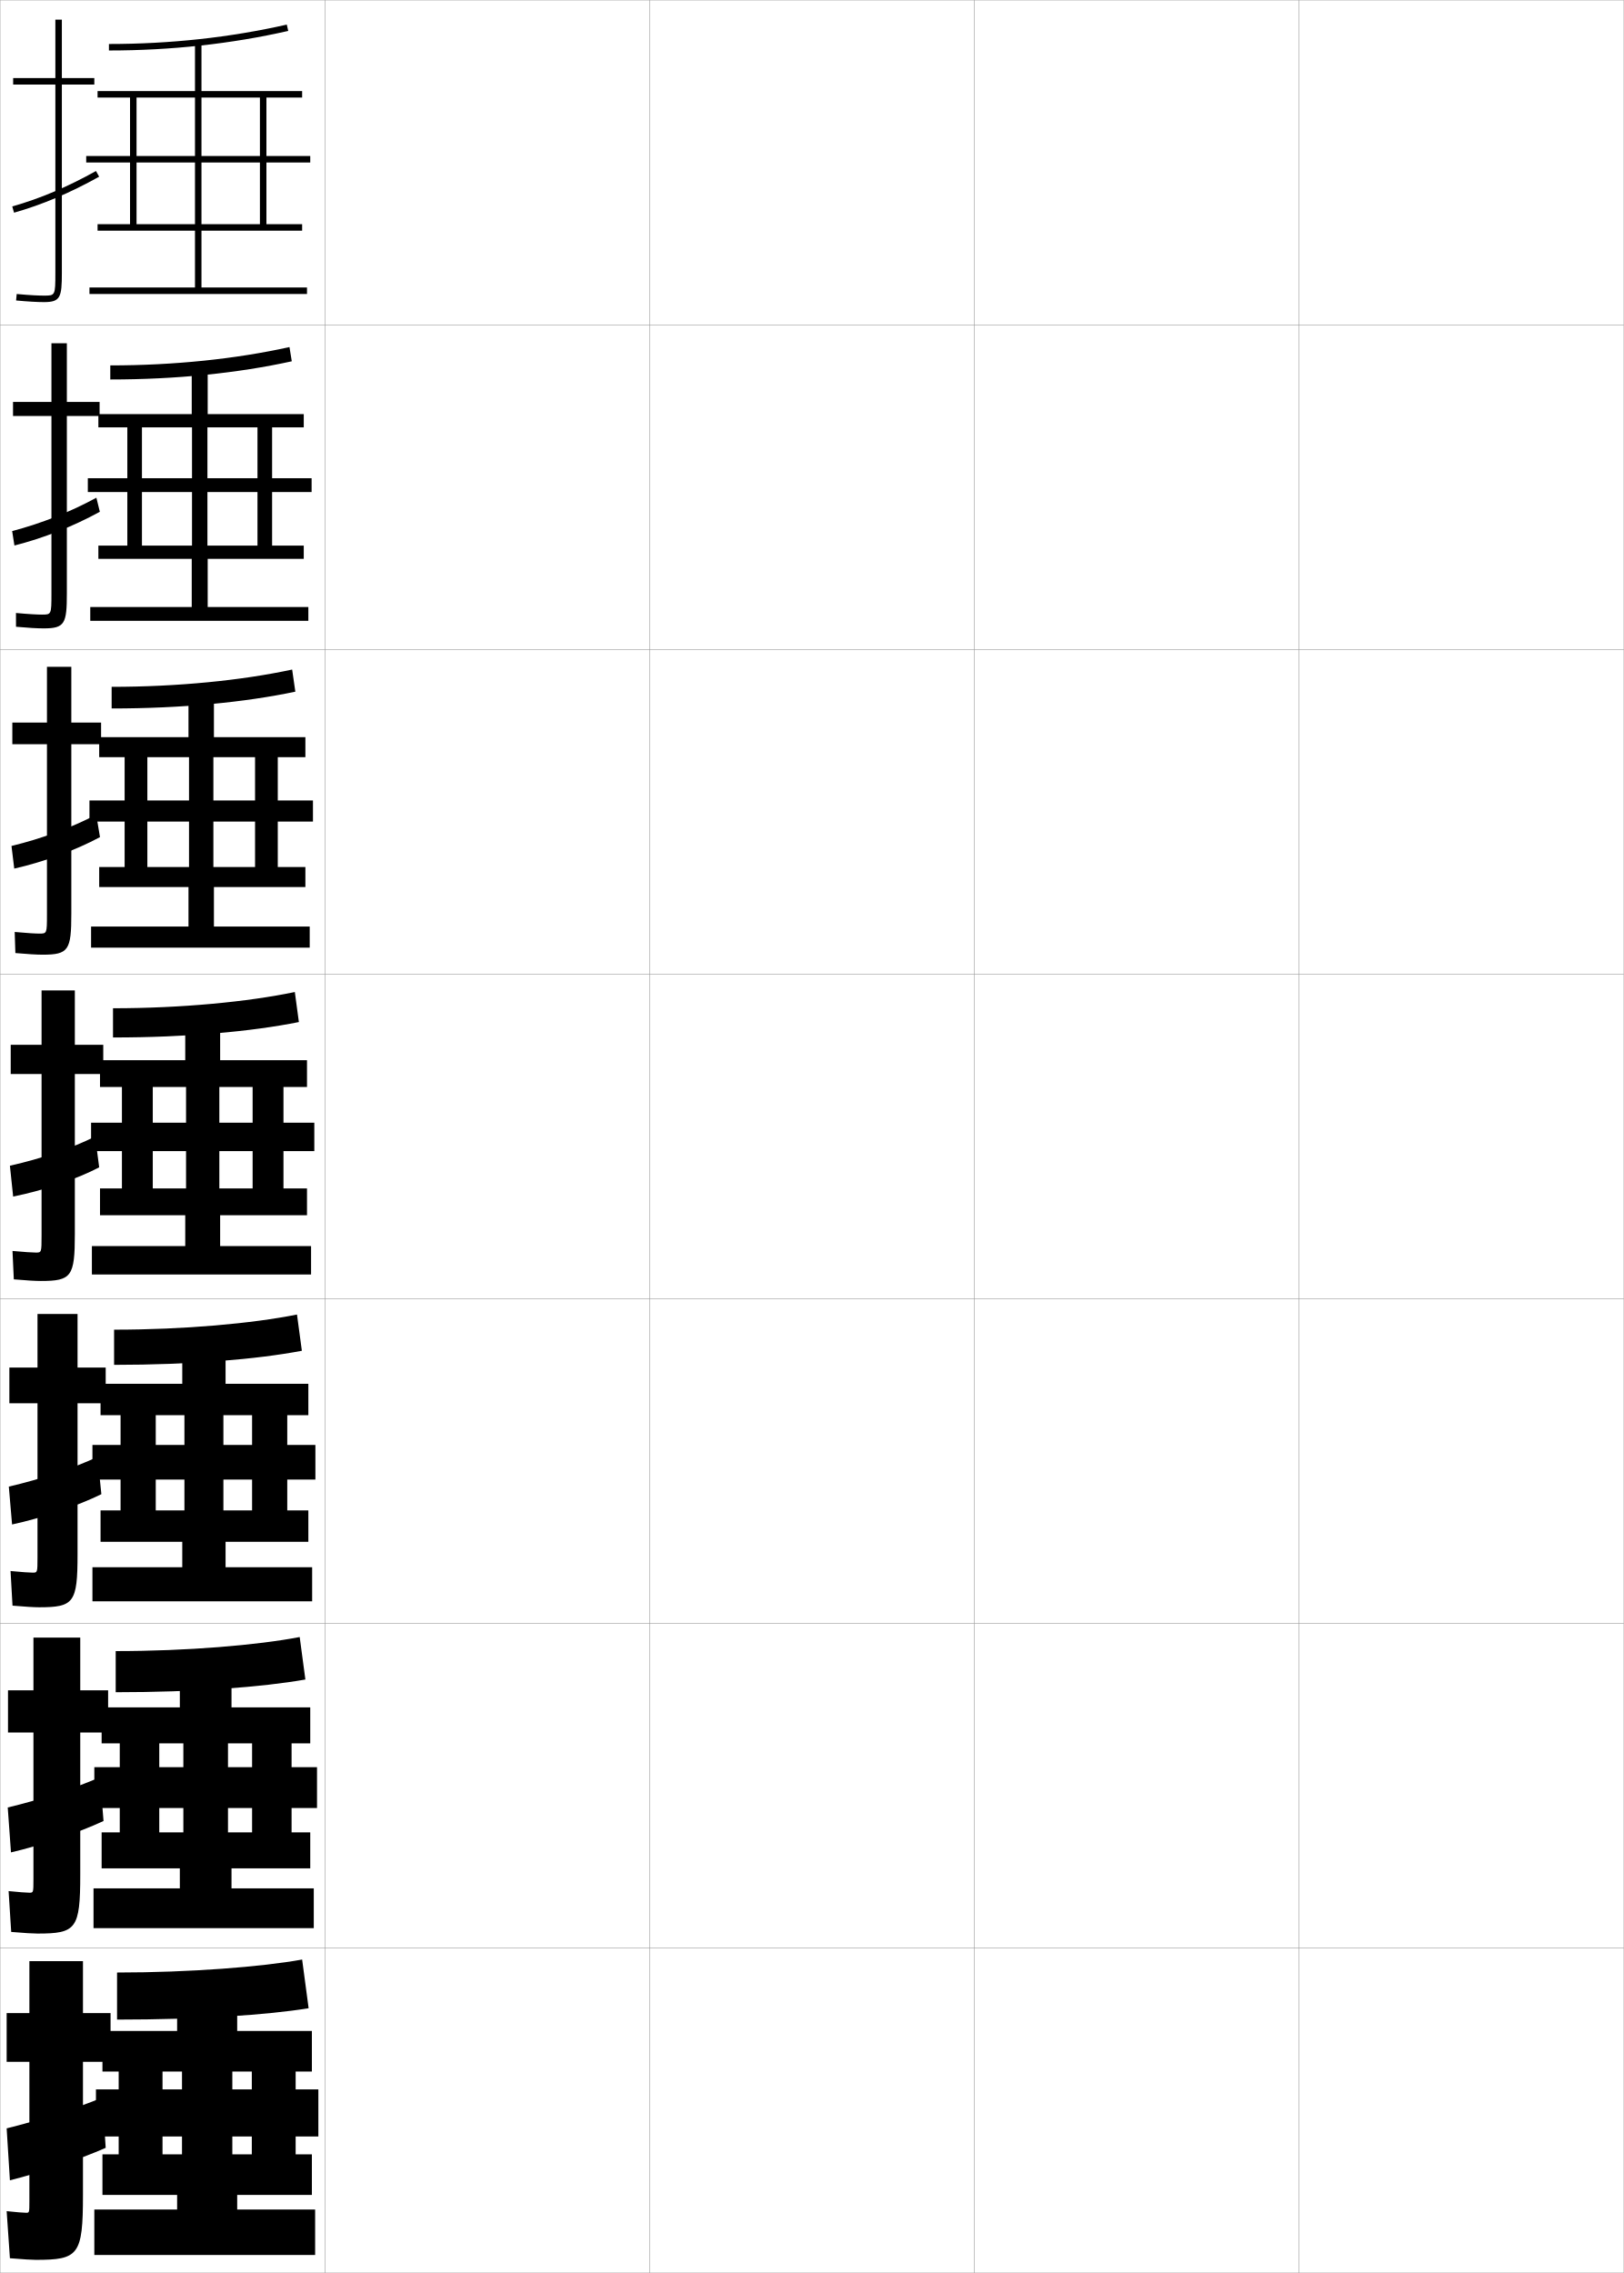
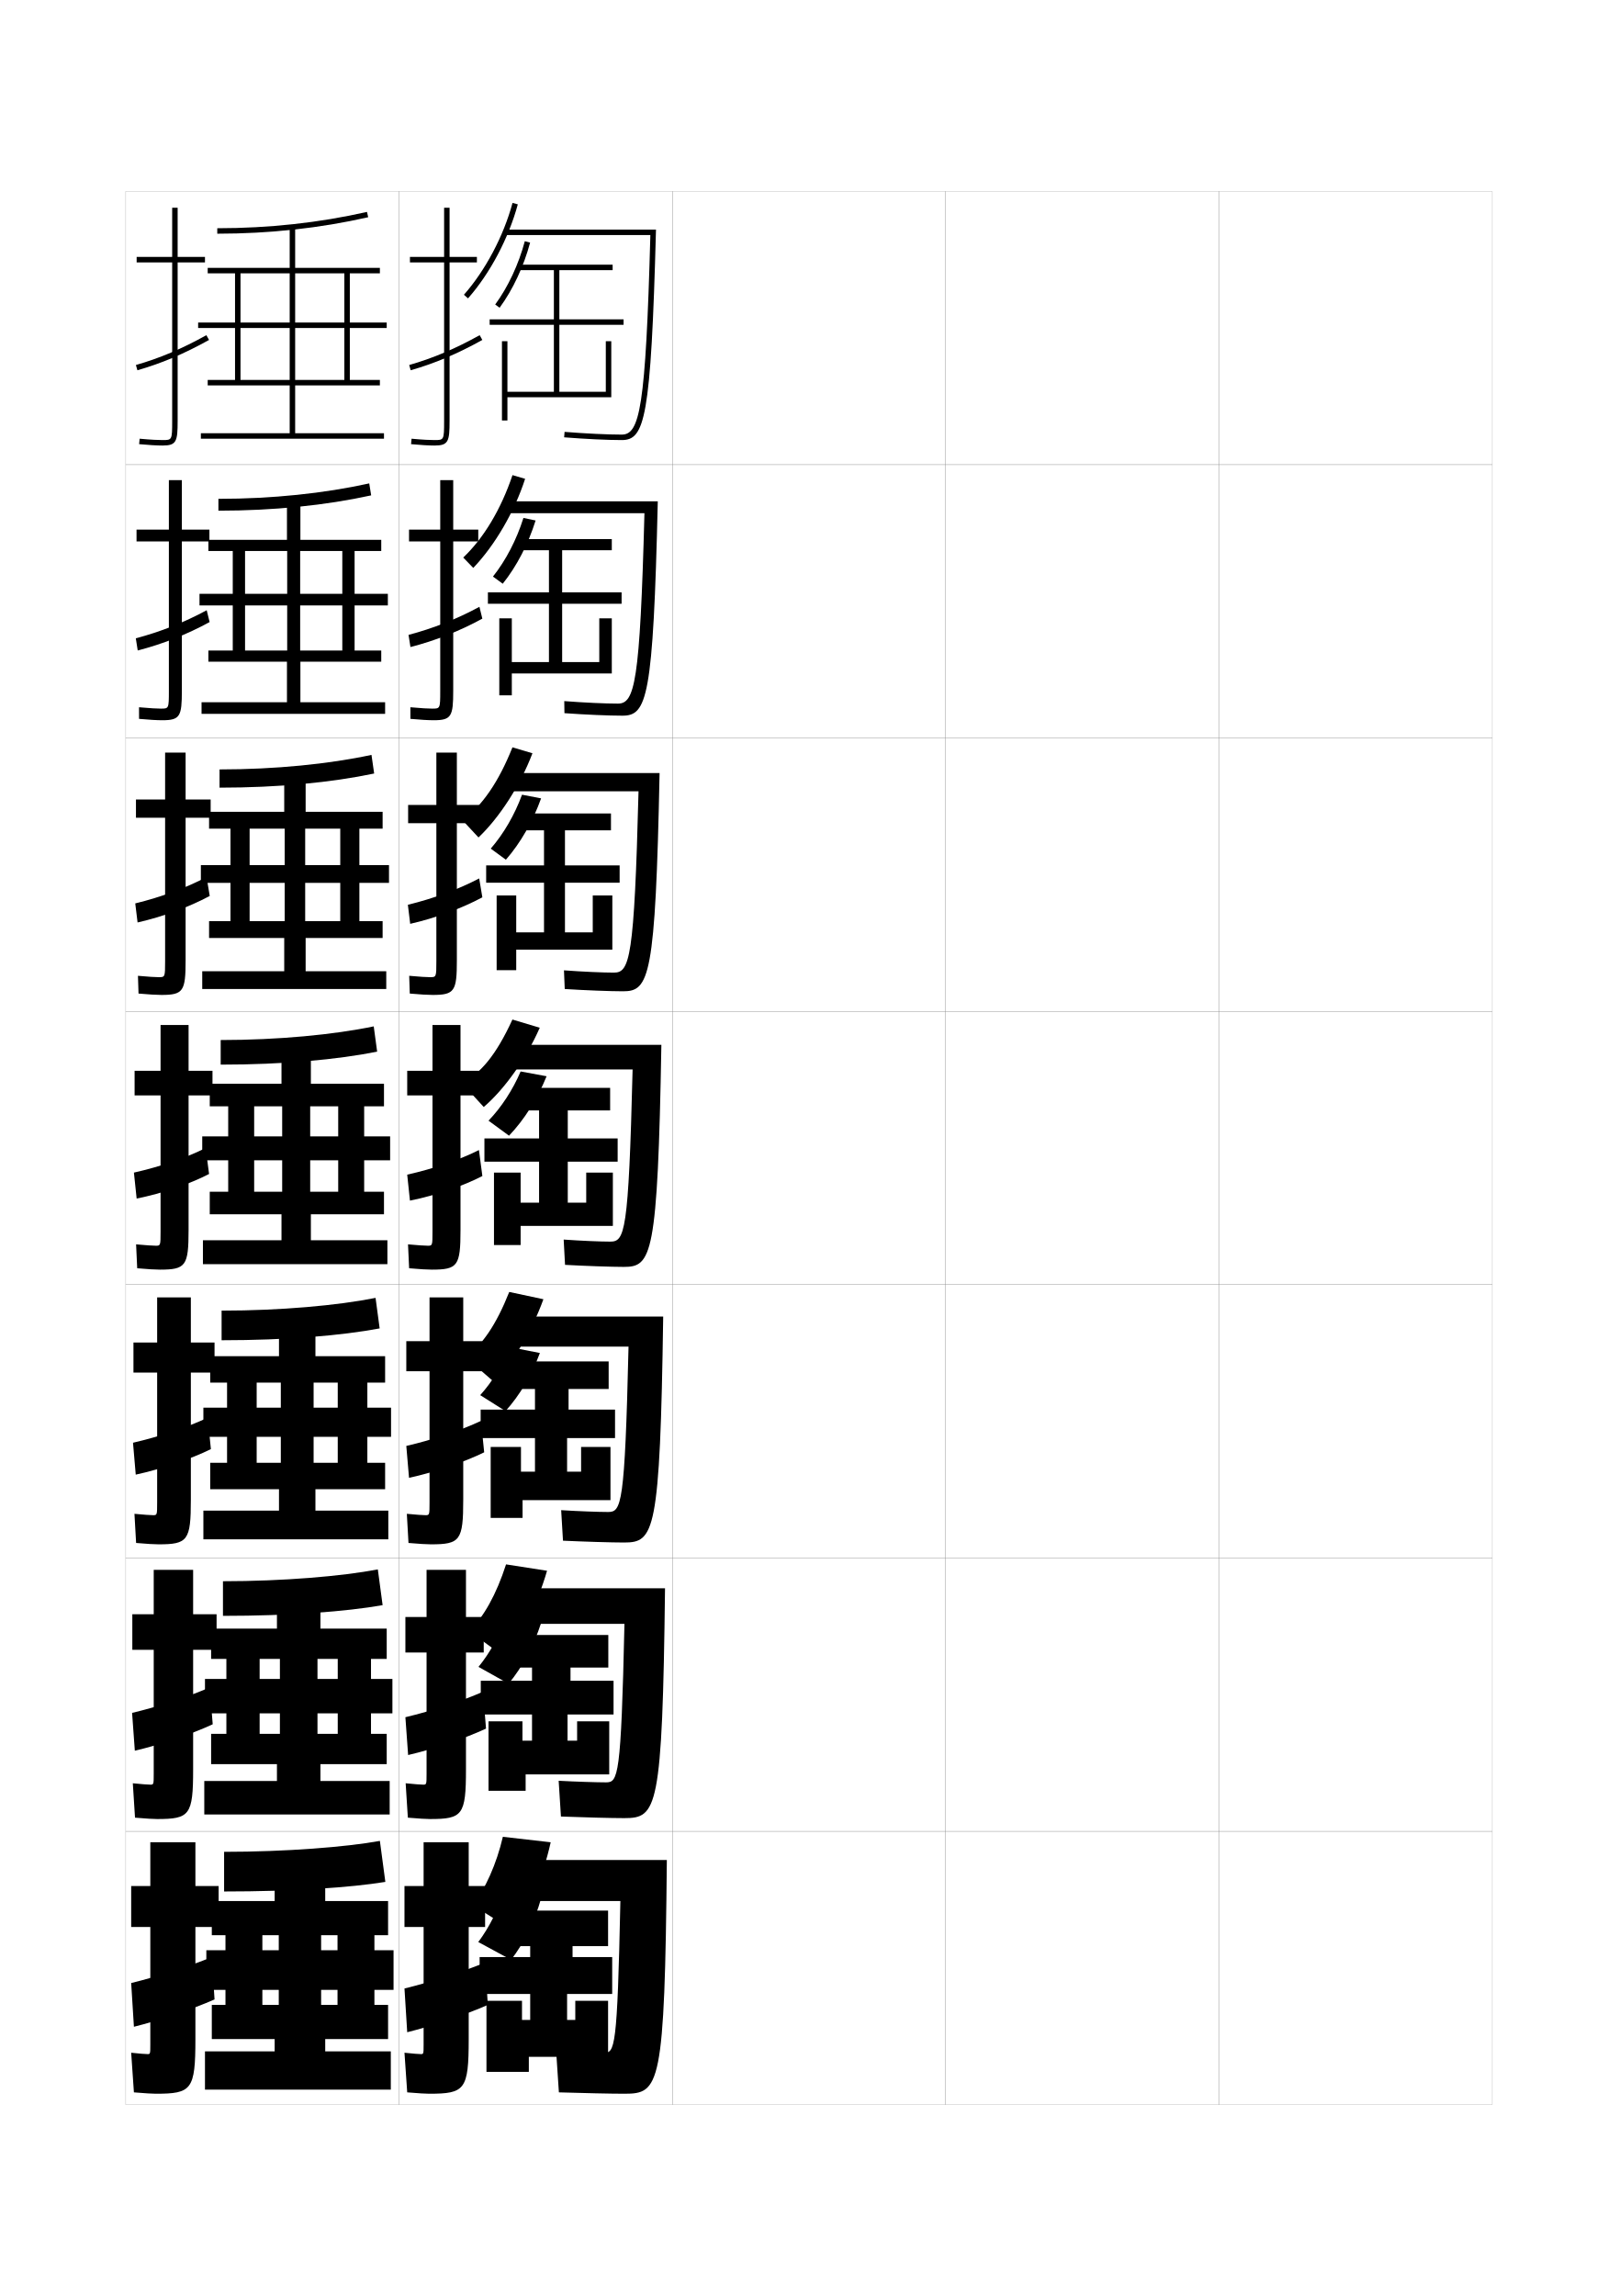
- <svg xmlns="http://www.w3.org/2000/svg" width="500.1" height="700.1" viewBox="0 0 500.1 700.1" overflow="visible" enable-background="new 0 0 500.1 700.1" xml:space="preserve">
-   <g id="glyphs">
+ <svg xmlns="http://www.w3.org/2000/svg" version="1.1" id="glyphs" x="0px" y="0px" width="592px" height="840px" viewBox="0 0 592 840" enable-background="new 0 0 592 840" xml:space="preserve">
+   <g>
+     <rect x="46" y="70" fill="none" stroke="#999999" stroke-width="0.1" width="100" height="100" />
+     <rect x="46" y="170" fill="none" stroke="#999999" stroke-width="0.1" width="100" height="100" />
+     <rect x="46" y="270" fill="none" stroke="#999999" stroke-width="0.1" width="100" height="100" />
+     <rect x="46" y="370" fill="none" stroke="#999999" stroke-width="0.1" width="100" height="100" />
+     <rect x="46" y="470" fill="none" stroke="#999999" stroke-width="0.1" width="100" height="100" />
+     <rect x="46" y="570" fill="none" stroke="#999999" stroke-width="0.1" width="100" height="100" />
+     <rect x="46" y="670" fill="none" stroke="#999999" stroke-width="0.1" width="100" height="100" />
+     <rect x="146" y="70" fill="none" stroke="#999999" stroke-width="0.1" width="100" height="100" />
+     <rect x="146" y="170" fill="none" stroke="#999999" stroke-width="0.1" width="100" height="100" />
+     <rect x="146" y="270" fill="none" stroke="#999999" stroke-width="0.1" width="100" height="100" />
+     <rect x="146" y="370" fill="none" stroke="#999999" stroke-width="0.1" width="100" height="100" />
+     <rect x="146" y="470" fill="none" stroke="#999999" stroke-width="0.1" width="100" height="100" />
+     <rect x="146" y="570" fill="none" stroke="#999999" stroke-width="0.1" width="100" height="100" />
+     <rect x="146" y="670" fill="none" stroke="#999999" stroke-width="0.1" width="100" height="100" />
+     <rect x="246" y="70" fill="none" stroke="#999999" stroke-width="0.1" width="100" height="100" />
+     <rect x="246" y="170" fill="none" stroke="#999999" stroke-width="0.1" width="100" height="100" />
+     <rect x="246" y="270" fill="none" stroke="#999999" stroke-width="0.1" width="100" height="100" />
+     <rect x="246" y="370" fill="none" stroke="#999999" stroke-width="0.1" width="100" height="100" />
+     <rect x="246" y="470" fill="none" stroke="#999999" stroke-width="0.1" width="100" height="100" />
+     <rect x="246" y="570" fill="none" stroke="#999999" stroke-width="0.1" width="100" height="100" />
+     <rect x="246" y="670" fill="none" stroke="#999999" stroke-width="0.1" width="100" height="100" />
+     <rect x="346" y="70" fill="none" stroke="#999999" stroke-width="0.1" width="100" height="100" />
+     <rect x="346" y="170" fill="none" stroke="#999999" stroke-width="0.1" width="100" height="100" />
+     <rect x="346" y="270" fill="none" stroke="#999999" stroke-width="0.1" width="100" height="100" />
+     <rect x="346" y="370" fill="none" stroke="#999999" stroke-width="0.1" width="100" height="100" />
+     <rect x="346" y="470" fill="none" stroke="#999999" stroke-width="0.1" width="100" height="100" />
+     <rect x="346" y="570" fill="none" stroke="#999999" stroke-width="0.1" width="100" height="100" />
+     <rect x="346" y="670" fill="none" stroke="#999999" stroke-width="0.1" width="100" height="100" />
+     <rect x="446" y="70" fill="none" stroke="#999999" stroke-width="0.1" width="100" height="100" />
+     <rect x="446" y="170" fill="none" stroke="#999999" stroke-width="0.1" width="100" height="100" />
+     <rect x="446" y="270" fill="none" stroke="#999999" stroke-width="0.1" width="100" height="100" />
+     <rect x="446" y="370" fill="none" stroke="#999999" stroke-width="0.1" width="100" height="100" />
+     <rect x="446" y="470" fill="none" stroke="#999999" stroke-width="0.1" width="100" height="100" />
+     <rect x="446" y="570" fill="none" stroke="#999999" stroke-width="0.1" width="100" height="100" />
+     <rect x="446" y="670" fill="none" stroke="#999999" stroke-width="0.1" width="100" height="100" />
+   </g>
+   <g>
+     <path d="M75,94H65V76h-2v18H50v2h13v58c0,7-0.065,7-3.5,7c-1.415,0-4.022-0.086-8.407-0.496   l-0.186,1.992C54.438,162.826,57.41,163,59.5,163c5.06,0,5.5-1.475,5.5-9V96h10V94z" />
+     <path d="M49.725,133.539l0.551,1.922c8.827-2.523,17.156-6.046,26.211-11.087   l-0.973-1.748C66.596,127.591,58.401,131.059,49.725,133.539z" />
+   </g>
+   <g>
+     <path d="M76.625,193.75H66.542v-18.083h-4.75v18.083H49.959v4.333h11.833v54.75   c0,6.411-0.054,6.417-2.917,6.417c-1.31,0-3.843-0.111-8.006-0.497l0.012,4.244   C54.526,263.332,57.44,263.5,59.375,263.5c6.539,0,7.167-1.438,7.167-10.833v-54.583H76.625   V193.75z" />
+     <path d="M76.699,227.583l-1.065-4.332c-8.187,4.446-16.894,7.893-25.942,10.275   l0.701,4.448C59.385,235.673,68.398,232.129,76.699,227.583z" />
+   </g>
+   <g>
+     <path d="M77.081,292.5h-9.167v-17.167h-7.5V292.5H49.748v6.667h10.667v52.5   c0,5.821-0.041,5.833-2.333,5.833c-1.204,0-3.663-0.136-7.604-0.498l0.209,6.495   C54.445,363.836,57.302,364,59.081,364c8.019,0,8.833-1.401,8.833-12.667v-52.167   h9.167V292.5z" />
+     <path d="M76.743,327.792l-1.158-6.916c-7.457,3.926-16.675,7.353-26.096,9.638   l0.85,6.974C59.497,335.408,69.196,331.844,76.743,327.792z" />
+   </g>
+   <g>
    <g>
-       <rect x="0.05" y="0.05" fill="none" stroke="#999999" stroke-width="0.1" width="100" height="100" />
-       <rect x="0.05" y="100.05" fill="none" stroke="#999999" stroke-width="0.1" width="100" height="100" />
-       <rect x="0.05" y="200.05" fill="none" stroke="#999999" stroke-width="0.1" width="100" height="100" />
-       <rect x="0.05" y="300.05" fill="none" stroke="#999999" stroke-width="0.1" width="100" height="100" />
-       <rect x="0.05" y="400.05" fill="none" stroke="#999999" stroke-width="0.1" width="100" height="100" />
-       <rect x="0.05" y="500.05" fill="none" stroke="#999999" stroke-width="0.1" width="100" height="100" />
-       <rect x="0.05" y="600.05" fill="none" stroke="#999999" stroke-width="0.1" width="100" height="100" />
-       <rect x="100.05" y="0.05" fill="none" stroke="#999999" stroke-width="0.1" width="100" height="100" />
-       <rect x="100.05" y="100.05" fill="none" stroke="#999999" stroke-width="0.1" width="100" height="100" />
-       <rect x="100.05" y="200.05" fill="none" stroke="#999999" stroke-width="0.1" width="100" height="100" />
-       <rect x="100.05" y="300.05" fill="none" stroke="#999999" stroke-width="0.1" width="100" height="100" />
-       <rect x="100.05" y="400.05" fill="none" stroke="#999999" stroke-width="0.1" width="100" height="100" />
-       <rect x="100.05" y="500.05" fill="none" stroke="#999999" stroke-width="0.1" width="100" height="100" />
-       <rect x="100.05" y="600.05" fill="none" stroke="#999999" stroke-width="0.1" width="100" height="100" />
-       <rect x="200.05" y="0.05" fill="none" stroke="#999999" stroke-width="0.1" width="100" height="100" />
-       <rect x="200.05" y="100.05" fill="none" stroke="#999999" stroke-width="0.1" width="100" height="100" />
-       <rect x="200.05" y="200.05" fill="none" stroke="#999999" stroke-width="0.1" width="100" height="100" />
-       <rect x="200.05" y="300.05" fill="none" stroke="#999999" stroke-width="0.1" width="100" height="100" />
-       <rect x="200.05" y="400.05" fill="none" stroke="#999999" stroke-width="0.1" width="100" height="100" />
-       <rect x="200.05" y="500.05" fill="none" stroke="#999999" stroke-width="0.1" width="100" height="100" />
-       <rect x="200.05" y="600.05" fill="none" stroke="#999999" stroke-width="0.1" width="100" height="100" />
-       <rect x="300.05" y="0.05" fill="none" stroke="#999999" stroke-width="0.1" width="100" height="100" />
-       <rect x="300.05" y="100.05" fill="none" stroke="#999999" stroke-width="0.1" width="100" height="100" />
-       <rect x="300.05" y="200.05" fill="none" stroke="#999999" stroke-width="0.1" width="100" height="100" />
-       <rect x="300.05" y="300.05" fill="none" stroke="#999999" stroke-width="0.1" width="100" height="100" />
-       <rect x="300.05" y="400.05" fill="none" stroke="#999999" stroke-width="0.1" width="100" height="100" />
-       <rect x="300.05" y="500.05" fill="none" stroke="#999999" stroke-width="0.1" width="100" height="100" />
-       <rect x="300.05" y="600.05" fill="none" stroke="#999999" stroke-width="0.1" width="100" height="100" />
-       <rect x="400.05" y="0.05" fill="none" stroke="#999999" stroke-width="0.1" width="100" height="100" />
-       <rect x="400.05" y="100.05" fill="none" stroke="#999999" stroke-width="0.1" width="100" height="100" />
-       <rect x="400.05" y="200.05" fill="none" stroke="#999999" stroke-width="0.1" width="100" height="100" />
-       <rect x="400.05" y="300.05" fill="none" stroke="#999999" stroke-width="0.1" width="100" height="100" />
-       <rect x="400.05" y="400.05" fill="none" stroke="#999999" stroke-width="0.1" width="100" height="100" />
-       <rect x="400.05" y="500.05" fill="none" stroke="#999999" stroke-width="0.1" width="100" height="100" />
-       <rect x="400.05" y="600.05" fill="none" stroke="#999999" stroke-width="0.1" width="100" height="100" />
+       <path d="M57,766c13.125,0,14.5-1.419,14.5-20v-41H80v-15h-8.5v-16H55v16h-7v15h7v43c0,3.466-0.031,3.5-1,3.5    c-0.781,0-2.95-0.173-6-0.5l1,14.5C53.216,765.859,55.844,766,57,766z" />
+       <path d="M77.5,716c-8.032,3.333-19.875,7.146-29.5,9.5l1,16c8.902-2.193,21.616-6.511,29.5-10    L77.5,716z" />
    </g>
    <g>
-       <path d="M29.05,24.05h-10v-18h-2v18h-13v2h13v58c0,7-0.065,7-3.5,7      c-1.415,0-4.022-0.086-8.407-0.496l-0.186,1.992      c3.531,0.33,6.503,0.504,8.593,0.504c5.06,0,5.5-1.475,5.5-9v-58h10V24.05z" />
-       <path d="M3.774,63.589l0.551,1.922c8.827-2.523,17.156-6.046,26.211-11.087      l-0.973-1.748C20.646,57.641,12.451,61.108,3.774,63.589z" />
+       <path d="M79.25,590.583h-8.584v-16.25H56.25v16.25h-7.833v13h7.833v45.25    c0,4.055-0.03,4.084-1.25,4.084c-0.887,0-3.128-0.169-6.401-0.5l0.802,12.582    C53.502,665.354,56.188,665.5,57.5,665.5c11.916,0,13.167-1.4,13.167-18.167v-43.75H79.25    V590.583z" />
+       <path d="M76.75,617.333c-7.596,3.357-18.736,7.036-28.417,9.333l1,13.834    c9.042-2.081,20.98-6.154,28.5-9.667L76.75,617.333z" />
    </g>
    <g>
-       <path d="M30.675,123.799H20.592v-18.083h-4.75v18.083H4.009v4.333h11.833v54.75      c0,6.411-0.054,6.417-2.917,6.417c-1.31,0-3.843-0.111-8.006-0.497      l0.012,4.244c3.646,0.335,6.56,0.503,8.494,0.503      c6.539,0,7.167-1.438,7.167-10.833v-54.583h10.083V123.799z" />
-       <path d="M30.749,157.632l-1.065-4.332c-8.187,4.446-16.894,7.893-25.942,10.275      l0.701,4.448C13.435,165.723,22.448,162.179,30.749,157.632z" />
+       <path d="M78.5,491.167h-8.667v-16.5H57.5v16.5h-8.667v11H57.5v47.5c0,4.643-0.03,4.666-1.5,4.666    c-0.992,0-3.306-0.165-6.802-0.498l0.604,10.664C53.79,564.848,56.533,565,58,565    c10.707,0,11.833-1.383,11.833-16.333v-46.5H78.5V491.167z" />
+       <path d="M76,518.667c-7.161,3.382-17.596,6.924-27.333,9.166l1,11.667    c9.183-1.969,20.344-5.798,27.5-9.333L76,518.667z" />
    </g>
    <g>
-       <path d="M31.131,222.55h-9.167v-17.167h-7.5v17.167H3.797v6.667h10.667v52.5      c0,5.821-0.041,5.833-2.333,5.833c-1.204,0-3.663-0.136-7.604-0.498      l0.209,6.495c3.759,0.339,6.617,0.502,8.396,0.502      c8.019,0,8.833-1.401,8.833-12.667v-52.167h9.167V222.55z" />
-       <path d="M30.793,257.841l-1.158-6.916c-7.457,3.926-16.675,7.353-26.096,9.638      l0.85,6.974C13.546,265.458,23.246,261.894,30.793,257.841z" />
+       <path d="M77.75,391.75H69V375H58.75v16.75h-9.5v9h9.5v49.75c0,5.231-0.029,5.25-1.75,5.25    c-1.098,0-3.483-0.161-7.203-0.498l0.406,8.746C54.076,464.342,56.877,464.5,58.5,464.5    c9.498,0,10.5-1.364,10.5-14.5v-49.25h8.75V391.75z" />
+       <path d="M76.5,429.5l-1.25-9.5c-6.726,3.407-16.457,6.813-26.25,9l1,9.5    C59.322,436.644,69.707,433.059,76.5,429.5z" />
+     </g>
+   </g>
+   <g>
+     <g>
+       <path d="M79.5,83.5v2c19.051,0,37.631-2.027,55.222-6.025l-0.443-1.949    C116.832,81.49,98.402,83.5,79.5,83.5z" />
+       <polygon points="126,100 126,118 72.5,118 72.5,120 126,120 126,139 128,139 128,120 141.5,120 141.5,118 128,118 128,100     139,100 139,98 108,98 108,83 106,83 106,98 76,98 76,100 86,100 86,139 88,139 88,100 106,100 106,139 76,139 76,141 106,141     106,158.5 73.5,158.5 73.5,160.5 140.5,160.5 140.5,158.5 108,158.5 108,141 139,141 139,139 108,139 108,100   " />
    </g>
    <g>
-       <g>
-         <path d="M11.05,696.05c13.125,0,14.5-1.419,14.5-20v-41h8.5v-15h-8.5v-16h-16.5v16h-7v15h7v43       c0,3.466-0.031,3.5-1,3.5c-0.781,0-2.95-0.173-6-0.5l1,14.5       C7.266,695.909,9.894,696.05,11.05,696.05z" />
-         <path d="M31.55,646.05c-8.032,3.333-19.875,7.146-29.5,9.5l1,16       c8.902-2.193,21.616-6.511,29.5-10L31.55,646.05z" />
-       </g>
-       <g>
-         <path d="M33.3,520.633h-8.584v-16.25H10.299v16.25H2.466v13h7.833v45.25       c0,4.055-0.03,4.084-1.25,4.084c-0.887,0-3.128-0.169-6.401-0.5l0.802,12.582       c4.102,0.354,6.787,0.501,8.099,0.501c11.916,0,13.167-1.4,13.167-18.167       v-43.75h8.584V520.633z" />
-         <path d="M30.799,547.383c-7.596,3.357-18.736,7.036-28.417,9.333l1,13.834       c9.042-2.081,20.98-6.154,28.5-9.667L30.799,547.383z" />
-       </g>
-       <g>
-         <path d="M32.55,421.217h-8.667v-16.5H11.55v16.5H2.883v11h8.667v47.5       c0,4.643-0.03,4.666-1.5,4.666c-0.992,0-3.306-0.165-6.802-0.498l0.604,10.664       c3.987,0.349,6.73,0.501,8.198,0.501c10.707,0,11.833-1.383,11.833-16.333v-46.5       h8.667V421.217z" />
-         <path d="M30.05,448.717c-7.161,3.382-17.596,6.924-27.333,9.166l1,11.667       c9.183-1.969,20.344-5.798,27.5-9.333L30.05,448.717z" />
-       </g>
-       <g>
-         <path d="M31.8,321.8h-8.75v-16.75h-10.25v16.75h-9.5v9h9.5v49.75c0,5.231-0.029,5.25-1.75,5.25       c-1.098,0-3.483-0.161-7.203-0.498l0.406,8.746       c3.873,0.344,6.674,0.502,8.297,0.502c9.498,0,10.5-1.364,10.5-14.5v-49.25h8.75V321.8z" />
-         <path d="M30.55,359.55l-1.25-9.5c-6.726,3.407-16.457,6.813-26.25,9l1,9.5       C13.372,366.693,23.757,363.108,30.55,359.55z" />
-       </g>
+       <path d="M79.917,182.5v4.333c20.292,0,39.32-1.963,55.897-5.6l-0.712-4.383    C118.634,180.503,99.532,182.5,79.917,182.5z" />
+       <polygon points="125.25,221.5 125.25,238 129.75,238 129.75,221.5 141.917,221.5 141.917,217.25     129.75,217.25 129.75,201.583 139.5,201.583 139.5,197.5 109.917,197.5     109.917,183.666 105,183.666 105,197.5 76.25,197.5 76.25,201.583     85.167,201.583 85.167,238 89.666,238 89.666,201.583 105.083,201.583 105.083,238     76.25,238 76.25,242.083 105,242.083 105,256.917 73.75,256.917     73.75,261.167 140.916,261.167 140.916,256.917 109.917,256.917 109.917,242.083     139.5,242.083 139.5,238 109.833,238 109.833,201.583 125.25,201.583     125.25,217.25 73,217.25 73,221.5   " />
    </g>
    <g>
+       <path d="M80.333,281.5v6.667c21.532,0,41.009-1.899,56.574-5.175l-0.981-6.816    C120.436,279.516,100.662,281.5,80.333,281.5z" />
+       <polygon points="124.5,323 124.5,337 131.5,337 131.5,323 142.333,323 142.333,316.5 131.5,316.5 131.5,303.167     140,303.167 140,297 111.833,297 111.833,284.333 104,284.333 104,297 76.5,297 76.5,303.167     84.333,303.167 84.333,337 91.333,337 91.333,303.167 104.167,303.167 104.167,337 76.5,337     76.5,343.167 104,343.167 104,355.333 74,355.333 74,361.833 141.333,361.833     141.333,355.333 111.833,355.333 111.833,343.167 140,343.167 140,337 111.667,337     111.667,303.167 124.5,303.167 124.5,316.5 73.5,316.5 73.5,323   " />
+     </g>
+     <g>
+       <path d="M80.75,380.5v9c22.772,0,42.698-1.835,57.25-4.75l-1.25-9.25    C122.237,378.529,101.791,380.5,80.75,380.5z" />
+       <polygon points="123.75,424.5 123.75,436 133.25,436 133.25,424.5 142.75,424.5 142.75,415.75 133.25,415.75 133.25,404.75     140.5,404.75 140.5,396.5 113.75,396.5 113.75,385 103,385 103,396.5 76.75,396.5 76.75,404.75 83.5,404.75 83.5,436 93,436     93,404.75 103.25,404.75 103.25,436 76.75,436 76.75,444.25 103,444.25 103,453.75 74.25,453.75 74.25,462.5 141.75,462.5     141.75,453.75 113.75,453.75 113.75,444.25 140.5,444.25 140.5,436 113.5,436 113.5,404.75 123.75,404.75 123.75,415.75     74,415.75 74,424.5   " />
+     </g>
+     <g>
+       <path d="M81.084,479.5v10.834c23.599,0,43.891-1.699,57.833-4.334l-1.5-11.166    C123.634,477.604,102.587,479.5,81.084,479.5z" />
+       <polygon points="123.584,525.668 123.584,535.166 134.417,535.166 134.417,525.668     143.083,525.668 143.083,515 134.417,515 134.417,505.834 140.917,505.834     140.917,496.166 115.417,496.166 115.417,485.834 102.083,485.834 102.083,496.166     76.917,496.166 76.917,505.834 83.083,505.834 83.083,535.166 93.917,535.166     93.917,505.834 102.75,505.834 102.75,535.166 76.917,535.166 76.917,544.834     102.083,544.834 102.083,552.668 74.417,552.668 74.417,563.166 142.084,563.166     142.084,552.668 115.417,552.668 115.417,544.834 140.917,544.834 140.917,535.166     114.75,535.166 114.75,505.834 123.584,505.834 123.584,515 74.417,515 74.417,525.668   " />
+     </g>
+     <g>
+       <path d="M81.583,578.5v12.667c24.425,0,45.084-1.563,58.417-3.917l-1.75-13.083    C125.197,576.677,103.55,578.5,81.583,578.5z" />
+       <polygon points="123.583,626.833 123.583,634.333 135.75,634.333 135.75,626.833     143.583,626.833 143.583,614.25 135.75,614.25 135.75,606.917 141.5,606.917 141.5,595.833     117.25,595.833 117.25,586.667 101.333,586.667 101.333,595.833 77.25,595.833 77.25,606.917     82.833,606.917 82.833,634.333 95,634.333 95,606.917 102.417,606.917 102.417,634.333     77.25,634.333 77.25,645.417 101.333,645.417 101.333,651.583 74.75,651.583 74.75,663.833     142.583,663.833 142.583,651.583 117.25,651.583 117.25,645.417 141.5,645.417 141.5,634.333     116.167,634.333 116.167,606.917 123.583,606.917 123.583,614.25 75,614.25 75,626.833   " />
+     </g>
+     <g>
+       <path d="M139,673.5c-12.323,2.251-34.571,4-57,4V692c25.251,0,46.277-1.427,59-3.5L139,673.5z" />
      <g>
-         <path d="M33.55,13.55v2c19.051,0,37.631-2.027,55.222-6.025L88.328,7.575       C70.882,11.54,52.452,13.55,33.55,13.55z" />
-         <polygon points="80.05,30.05 80.05,48.05 26.55,48.05 26.55,50.05        80.05,50.05 80.05,69.05 82.05,69.05 82.05,50.05 95.55,50.05        95.55,48.05 82.05,48.05 82.05,30.05 93.05,30.05 93.05,28.05        62.05,28.05 62.05,13.05 60.05,13.05 60.05,28.05 30.05,28.05        30.05,30.05 40.05,30.05 40.05,69.05 42.05,69.05 42.05,30.05        60.05,30.05 60.05,69.05 30.05,69.05 30.05,71.05 60.05,71.05        60.05,88.55 27.55,88.55 27.55,90.55 94.55,90.55 94.55,88.55        62.05,88.55 62.05,71.05 93.05,71.05 93.05,69.05 62.05,69.05        62.05,30.05 " />
-       </g>
-       <g>
-         <path d="M33.966,112.549v4.333c20.292,0,39.32-1.963,55.897-5.6l-0.712-4.383       C72.684,110.553,53.582,112.549,33.966,112.549z" />
-         <polygon points="79.299,151.55 79.299,168.05 83.8,168.05 83.8,151.55        95.966,151.55 95.966,147.299 83.8,147.299 83.8,131.633 93.549,131.633        93.549,127.549 63.966,127.549 63.966,113.716 59.049,113.716 59.049,127.549        30.299,127.549 30.299,131.633 39.216,131.633 39.216,168.05 43.716,168.05        43.716,131.633 59.133,131.633 59.133,168.05 30.299,168.05 30.299,172.133        59.049,172.133 59.049,186.966 27.799,186.966 27.799,191.216 94.966,191.216        94.966,186.966 63.966,186.966 63.966,172.133 93.549,172.133 93.549,168.05        63.883,168.05 63.883,131.633 79.299,131.633 79.299,147.299 27.05,147.299        27.05,151.55 " />
-       </g>
-       <g>
-         <path d="M34.383,211.55v6.667c21.532,0,41.009-1.899,56.574-5.175l-0.981-6.816       C74.485,209.566,54.711,211.55,34.383,211.55z" />
-         <polygon points="78.55,253.05 78.55,267.05 85.55,267.05 85.55,253.05        96.383,253.05 96.383,246.55 85.55,246.55 85.55,233.216 94.05,233.216        94.05,227.05 65.883,227.05 65.883,214.383 58.05,214.383 58.05,227.05        30.55,227.05 30.55,233.216 38.383,233.216 38.383,267.05 45.383,267.05        45.383,233.216 58.216,233.216 58.216,267.05 30.55,267.05 30.55,273.216        58.05,273.216 58.05,285.383 28.05,285.383 28.05,291.883 95.383,291.883        95.383,285.383 65.883,285.383 65.883,273.216 94.05,273.216 94.05,267.05        65.716,267.05 65.716,233.216 78.55,233.216 78.55,246.55 27.55,246.55        27.55,253.05 " />
-       </g>
-       <g>
-         <path d="M34.8,310.55v9c22.772,0,42.698-1.835,57.25-4.75l-1.25-9.25       C76.287,308.579,55.841,310.55,34.8,310.55z" />
-         <polygon points="77.8,354.55 77.8,366.05 87.3,366.05 87.3,354.55        96.8,354.55 96.8,345.8 87.3,345.8 87.3,334.8 94.55,334.8        94.55,326.55 67.8,326.55 67.8,315.05 57.05,315.05 57.05,326.55        30.8,326.55 30.8,334.8 37.55,334.8 37.55,366.05 47.05,366.05        47.05,334.8 57.3,334.8 57.3,366.05 30.8,366.05 30.8,374.3        57.05,374.3 57.05,383.8 28.3,383.8 28.3,392.55 95.8,392.55        95.8,383.8 67.8,383.8 67.8,374.3 94.55,374.3 94.55,366.05        67.55,366.05 67.55,334.8 77.8,334.8 77.8,345.8 28.05,345.8        28.05,354.55 " />
-       </g>
-       <g>
-         <path d="M35.134,409.55v10.834c23.599,0,43.891-1.699,57.833-4.334l-1.5-11.166       C77.684,407.653,56.637,409.55,35.134,409.55z" />
-         <polygon points="77.634,455.718 77.634,465.216 88.467,465.216 88.467,455.718        97.133,455.718 97.133,445.05 88.467,445.05 88.467,435.884 94.967,435.884        94.967,426.216 69.467,426.216 69.467,415.884 56.133,415.884 56.133,426.216        30.967,426.216 30.967,435.884 37.133,435.884 37.133,465.216 47.967,465.216        47.967,435.884 56.8,435.884 56.8,465.216 30.967,465.216 30.967,474.884        56.133,474.884 56.133,482.718 28.467,482.718 28.467,493.216 96.134,493.216        96.134,482.718 69.467,482.718 69.467,474.884 94.967,474.884 94.967,465.216        68.8,465.216 68.8,435.884 77.634,435.884 77.634,445.05 28.467,445.05        28.467,455.718 " />
-       </g>
-       <g>
-         <path d="M35.633,508.55v12.667c24.425,0,45.084-1.563,58.417-3.917l-1.75-13.083       C79.247,506.727,57.6,508.55,35.633,508.55z" />
-         <polygon points="77.633,556.883 77.633,564.383 89.8,564.383 89.8,556.883        97.633,556.883 97.633,544.3 89.8,544.3 89.8,536.967 95.55,536.967        95.55,525.883 71.3,525.883 71.3,516.717 55.383,516.717 55.383,525.883        31.3,525.883 31.3,536.967 36.883,536.967 36.883,564.383 49.05,564.383        49.05,536.967 56.467,536.967 56.467,564.383 31.3,564.383 31.3,575.467        55.383,575.467 55.383,581.633 28.8,581.633 28.8,593.883 96.633,593.883        96.633,581.633 71.3,581.633 71.3,575.467 95.55,575.467 95.55,564.383        70.216,564.383 70.216,536.967 77.633,536.967 77.633,544.3 29.05,544.3        29.05,556.883 " />
-       </g>
-       <g>
-         <path d="M93.05,603.55c-12.323,2.251-34.571,4-57,4v14.5c25.251,0,46.277-1.427,59-3.5       L93.05,603.55z" />
-         <g>
-           <polygon points="77.55,658.05 77.55,663.55 91.05,663.55 91.05,658.05         98.05,658.05 98.05,643.55 91.05,643.55 91.05,638.05 96.05,638.05         96.05,625.55 73.05,625.55 73.05,617.55 54.55,617.55 54.55,625.55         31.55,625.55 31.55,638.05 36.55,638.05 36.55,663.55 50.05,663.55         50.05,638.05 56.05,638.05 56.05,663.55 31.55,663.55 31.55,676.05         54.55,676.05 54.55,680.55 29.05,680.55 29.05,694.55 97.05,694.55         97.05,680.55 73.05,680.55 73.05,676.05 96.05,676.05 96.05,663.55         71.55,663.55 71.55,638.05 77.55,638.05 77.55,643.55 29.55,643.55         29.55,658.05 " />
-         </g>
+         <polygon points="123.5,728 123.5,733.5 137,733.5 137,728 144,728 144,713.5 137,713.5 137,708 142,708 142,695.5 119,695.5      119,687.5 100.5,687.5 100.5,695.5 77.5,695.5 77.5,708 82.5,708 82.5,733.5 96,733.5 96,708 102,708 102,733.5 77.5,733.5      77.5,746 100.5,746 100.5,750.5 75,750.5 75,764.5 143,764.5 143,750.5 119,750.5 119,746 142,746 142,733.5 117.5,733.5      117.5,708 123.5,708 123.5,713.5 75.5,713.5 75.5,728    " />
      </g>
    </g>
  </g>
+   <g>
+     <path d="M174.5,94h-10V76h-2v18H150v2h12.5v58c0,7-0.065,7-3.5,7c-1.415,0-4.022-0.086-8.407-0.496   l-0.186,1.992C153.938,162.826,156.91,163,159,163c5.06,0,5.5-1.475,5.5-9V96h10V94z" />
+     <path d="M149.725,133.539l0.551,1.922c8.827-2.523,17.156-6.046,26.211-11.087   l-0.973-1.748C166.596,127.591,158.401,131.059,149.725,133.539z" />
+   </g>
+   <g>
+     <path d="M175,193.75h-9.167v-18.083h-4.75V193.75h-11.417v4.333h11.417v54.75   c0,6.41-0.054,6.417-2.917,6.417c-1.309,0-3.842-0.111-8.006-0.497l0.012,4.244   c3.646,0.334,6.561,0.503,8.494,0.503c6.539,0,7.167-1.438,7.167-10.833v-54.583   H175V193.75z" />
+     <path d="M176.49,226.333l-1.064-4.332c-8.188,4.446-16.895,7.893-25.943,10.275   l0.701,4.448C159.176,234.423,168.189,230.879,176.49,226.333z" />
+   </g>
+   <g>
+     <path d="M175.5,294.5h-8.333v-19.167h-7.5V294.5h-10.333v6.667h10.333v50.5   c0,5.821-0.042,5.833-2.333,5.833c-1.204,0-3.663-0.136-7.605-0.498l0.209,6.495   C153.697,363.837,156.555,364,158.333,364c8.019,0,8.833-1.401,8.833-12.667v-50.167   H175.5V294.5z" />
+     <path d="M176.495,328.291l-1.157-6.916c-7.456,3.926-16.676,7.353-26.096,9.638   l0.85,6.974C159.249,335.908,168.949,332.344,176.495,328.291z" />
+   </g>
+   <g>
+     <path d="M176,391.75h-7.5V375h-10.25v16.75H149v9h9.25v49.75c0,5.231-0.029,5.25-1.75,5.25   c-1.098,0-3.483-0.161-7.203-0.498l0.406,8.746C153.576,464.342,156.377,464.5,158,464.5   c9.498,0,10.5-1.364,10.5-14.5v-49.25h7.5V391.75z" />
+     <path d="M176.5,430.25l-1.25-9.5c-6.726,3.407-16.457,6.813-26.25,9l1,9.5   C159.322,437.394,169.707,433.809,176.5,430.25z" />
+   </g>
+   <g>
+     <path d="M176.5,490.666h-7v-16h-12.333v16h-8.5v11h8.5v48c0,4.644-0.03,4.667-1.5,4.667   c-0.992,0-3.306-0.165-6.802-0.499l0.604,10.664   C153.456,564.848,156.199,565,157.667,565C168.374,565,169.5,563.617,169.5,548.666v-47h7V490.666   z" />
+     <path d="M176,519.833c-7.161,3.383-17.597,6.925-27.333,9.167l1,11.666   c9.182-1.969,20.343-5.797,27.5-9.333L176,519.833z" />
+   </g>
+   <g>
+     <path d="M177,591.584h-6.5v-17.251h-14.417v17.251h-7.75v13h7.75v44.249   c0,4.055-0.031,4.084-1.25,4.084c-0.886,0-3.128-0.169-6.401-0.5l0.802,12.582   c4.102,0.354,6.787,0.501,8.099,0.501C169.249,665.5,170.5,664.1,170.5,647.333v-42.749   h6.5V591.584z" />
+     <path d="M176.75,618.917c-7.597,3.357-18.735,7.035-28.417,9.333l1,13.833   c9.042-2.081,20.98-6.153,28.5-9.666L176.75,618.917z" />
+   </g>
+   <g>
+     <path d="M157,766c13.125,0,14.5-1.419,14.5-20v-41h6v-15h-6v-16H155v16h-7v15h7v43c0,3.466-0.031,3.5-1,3.5   c-0.781,0-2.95-0.173-6-0.5l1,14.5C153.216,765.859,155.844,766,157,766z" />
+     <path d="M177.5,718c-8.032,3.333-19.875,7.146-29.5,9.5l1,16c8.902-2.193,21.616-6.511,29.5-10   L177.5,718z" />
+   </g>
+   <g>
+     <g>
+       <path d="M182.807,112.592l-1.613-1.184c4.713-6.426,8.562-14.653,10.841-23.167    l1.932,0.518C191.625,97.506,187.662,105.97,182.807,112.592z" />
+       <polygon points="228.167,118.833 228.167,116.833 204.667,116.833 204.667,98.833     224.167,98.833 224.167,96.833 189.667,96.833 189.667,98.833 202.667,98.833     202.667,116.833 179.167,116.833 179.167,118.833 202.667,118.833 202.667,143.333     185.667,143.333 185.667,124.833 183.667,124.833 183.667,153.833 185.667,153.833     185.667,145.333 223.667,145.333 223.667,124.833 221.667,124.833 221.667,143.333     204.667,143.333 204.667,118.833   " />
+     </g>
+     <g>
+       <path d="M183.954,213.561l-3.576-2.623c4.704-5.902,8.659-13.513,11.144-21.445    l4.455,0.929C193.298,199.008,189.062,207.188,183.954,213.561z" />
+       <polygon points="227.444,220.888 227.444,216.722 205.694,216.722 205.694,201.305     223.861,201.305 223.861,197.222 189.278,197.222 189.278,201.305 200.861,201.305     200.861,216.722 178.528,216.722 178.528,220.888 200.861,220.888 200.861,242.222     187.277,242.222 187.277,226.222 182.694,226.222 182.694,254.389 187.277,254.389     187.277,246.389 223.861,246.389 223.861,226.222 219.277,226.222 219.277,242.222     205.694,242.222 205.694,220.888   " />
+     </g>
+     <g>
+       <path d="M185.102,314.531l-5.538-4.062c4.695-5.378,8.755-12.373,11.447-19.722    l6.977,1.339C194.971,300.511,190.462,308.406,185.102,314.531z" />
+       <polygon points="226.722,322.944 226.722,316.611 206.723,316.611 206.723,303.777     223.556,303.777 223.556,297.611 188.889,297.611 188.889,303.777 199.056,303.777     199.056,316.611 177.889,316.611 177.889,322.944 199.056,322.944 199.056,341.111     188.889,341.111 188.889,327.611 181.723,327.611 181.723,354.944 188.889,354.944     188.889,347.444 224.056,347.444 224.056,327.611 216.889,327.611 216.889,341.111     206.723,341.111 206.723,322.944   " />
+     </g>
+     <g>
+       <path d="M186.25,415.5l-7.5-5.5c4.686-4.854,8.852-11.232,11.75-18l9.5,1.75    C196.644,402.014,191.861,409.625,186.25,415.5z" />
+       <polygon points="226,425 226,416.5 207.75,416.5 207.75,406.25 223.25,406.25 223.25,398 188.5,398 188.5,406.25 197.25,406.25     197.25,416.5 177.25,416.5 177.25,425 197.25,425 197.25,440 190.5,440 190.5,429 180.75,429 180.75,455.5 190.5,455.5     190.5,448.5 224.25,448.5 224.25,429 214.5,429 214.5,440 207.75,440 207.75,425   " />
+     </g>
+   </g>
+   <polygon points="225.042,526.125 225.042,515.707 208.042,515.707 208.042,508.166   222.709,508.166 222.709,498.084 187.375,498.084 187.375,508.166 195.75,508.166   195.75,515.707 175.875,515.707 175.875,526.125 195.75,526.125 195.75,538.416   190.625,538.416 190.625,529.375 179.542,529.375 179.542,555.332 191.209,555.332   191.209,548.834 223.375,548.834 223.375,529.375 212.625,529.375 212.625,538.416   207.5,538.416 207.5,526.125 " />
+   <g>
+     <path d="M186.083,616l-11-6.167c4.24-5.183,7.872-11.782,10.25-18.666L198,593.75   C195.311,602.103,191.23,609.802,186.083,616z" />
+     <polygon points="224.5,627.25 224.5,614.916 208.75,614.916 208.75,610.083 222.583,610.083    222.583,598.167 186.667,598.167 186.667,610.083 194.667,610.083 194.667,614.916    175.917,614.916 175.917,627.25 194.667,627.25 194.667,636.833 191.167,636.833    191.167,629.75 178.75,629.75 178.75,655.166 192.333,655.166 192.333,649.167 222.917,649.167    222.917,629.75 211.167,629.75 211.167,636.833 207.667,636.833 207.667,627.25  " />
+   </g>
+   <g>
+     <path d="M187,717c4.914-6.359,8.644-14.104,11-22.5l-13.5-3c-2.117,6.942-5.482,13.653-9.5,19   L187,717z" />
+     <polygon points="222.5,752.5 222.5,732 210.5,732 210.5,739 207.5,739 207.5,729.5 224,729.5 224,716 209.5,716 209.5,712    222.5,712 222.5,699 186,699 186,712 194,712 194,716 175.5,716 175.5,729.5 194,729.5 194,739 191,739 191,732 178,732 178,758    193.5,758 193.5,752.5  " />
+   </g>
+   <g>
+     <g>
+       <path d="M171.25,109.161l-1.5-1.322c7.866-8.923,14.515-21.483,17.784-33.6    l1.932,0.521C186.119,87.159,179.31,100.02,171.25,109.161z" />
+       <path d="M185,84v2h52.97c-1.712,63.352-3.92,73-10.47,73    c-5.198,0-13.215-0.382-20.921-0.997l-0.158,1.994    C214.176,160.615,222.253,161,227.5,161c8.369,0,10.692-7.565,12.527-77H185z" />
+     </g>
+     <g>
+       <path d="M173.166,207.774l-3.667-3.798c7.521-7.131,13.825-17.679,18.023-30.149    l4.621,1.348C188.233,187.263,181.064,199.519,173.166,207.774z" />
+       <path d="M185.833,183.417v4.333h49.971c-1.632,62.292-3.583,69.667-9.721,69.667    c-4.601,0-12.359-0.352-19.614-0.915l0.062,4.413    c7.468,0.544,16.309,0.918,21.219,0.918c8.958,0,11.269-6.261,12.935-78.417    H185.833z" />
+     </g>
+     <g>
+       <path d="M175.083,306.387L169.25,300.113c7.175-5.339,13.134-13.875,18.262-26.7    l7.31,2.174C190.349,287.366,182.819,299.018,175.083,306.387z" />
+       <path d="M186.667,282.833V289.5h46.971c-1.552,61.231-3.247,66.333-8.971,66.333    c-4.004,0-11.504-0.321-18.308-0.832l0.281,6.832    c7.181,0.47,16.785,0.834,21.359,0.834c9.546,0,11.844-4.957,13.343-79.834    H186.667z" />
+     </g>
+     <g>
+       <path d="M177,405l-8-8.75c6.829-3.547,12.443-10.07,18.5-23.25l10,3    C192.463,387.47,184.574,398.517,177,405z" />
+       <path d="M228.25,463.5c10.135,0,12.42-3.652,13.75-81.25h-54.5v9h43.973    C230,451.421,228.562,454.25,223.25,454.25c-3.406,0-10.648-0.292-17-0.75l0.5,9.25    C213.644,463.146,224.013,463.5,228.25,463.5z" />
+     </g>
+     <g>
+       <path d="M180.667,505.5l-10.333-9c6.063-4.326,11.194-11.73,16-23.834l12.5,2.667    C194.516,487.295,187.445,498.877,180.667,505.5z" />
+       <path d="M228.333,564.333c11.032,0,13.193-3.265,14.333-82.667h-54.5v11h41.815    c-1.357,58.154-2.623,60.5-7.481,60.5c-3.301,0-11.001-0.271-17.167-0.666L206,563.666    C213.538,564.021,223.884,564.333,228.333,564.333z" />
+     </g>
+     <g>
+       <path d="M184.333,606l-12.667-9.25c5.298-5.104,9.944-13.39,13.5-24.416l15,2.332    C196.57,587.12,190.316,599.237,184.333,606z" />
+       <path d="M228.417,665.167c11.93,0,13.965-2.878,14.916-84.084h-54.5v13h39.658    c-1.242,56.136-2.337,58-6.741,58c-3.196,0-11.354-0.251-17.333-0.583L205.25,664.583    C213.433,664.895,223.756,665.167,228.417,665.167z" />
+     </g>
+     <g>
+       <path d="M188,706.5c5.188-6.902,10.623-19.555,13.5-32.5l-17.5-2c-2.305,9.95-6.468,19.116-11,25    L188,706.5z" />
+       <path d="M221,751c-3.091,0-11.706-0.23-17.5-0.5l1,15c8.827,0.269,19.128,0.5,24,0.5    c12.827,0,14.738-2.489,15.5-85.5h-54.5v15H227C225.873,749.618,224.95,751,221,751z" />
+     </g>
+   </g>
+   <path d="M184.959,516.25l-9.25-5.834c4.361-4.812,8.172-11.037,10.75-17.582L197.542,495  C194.579,503.025,190.233,510.418,184.959,516.25z" />
</svg>
